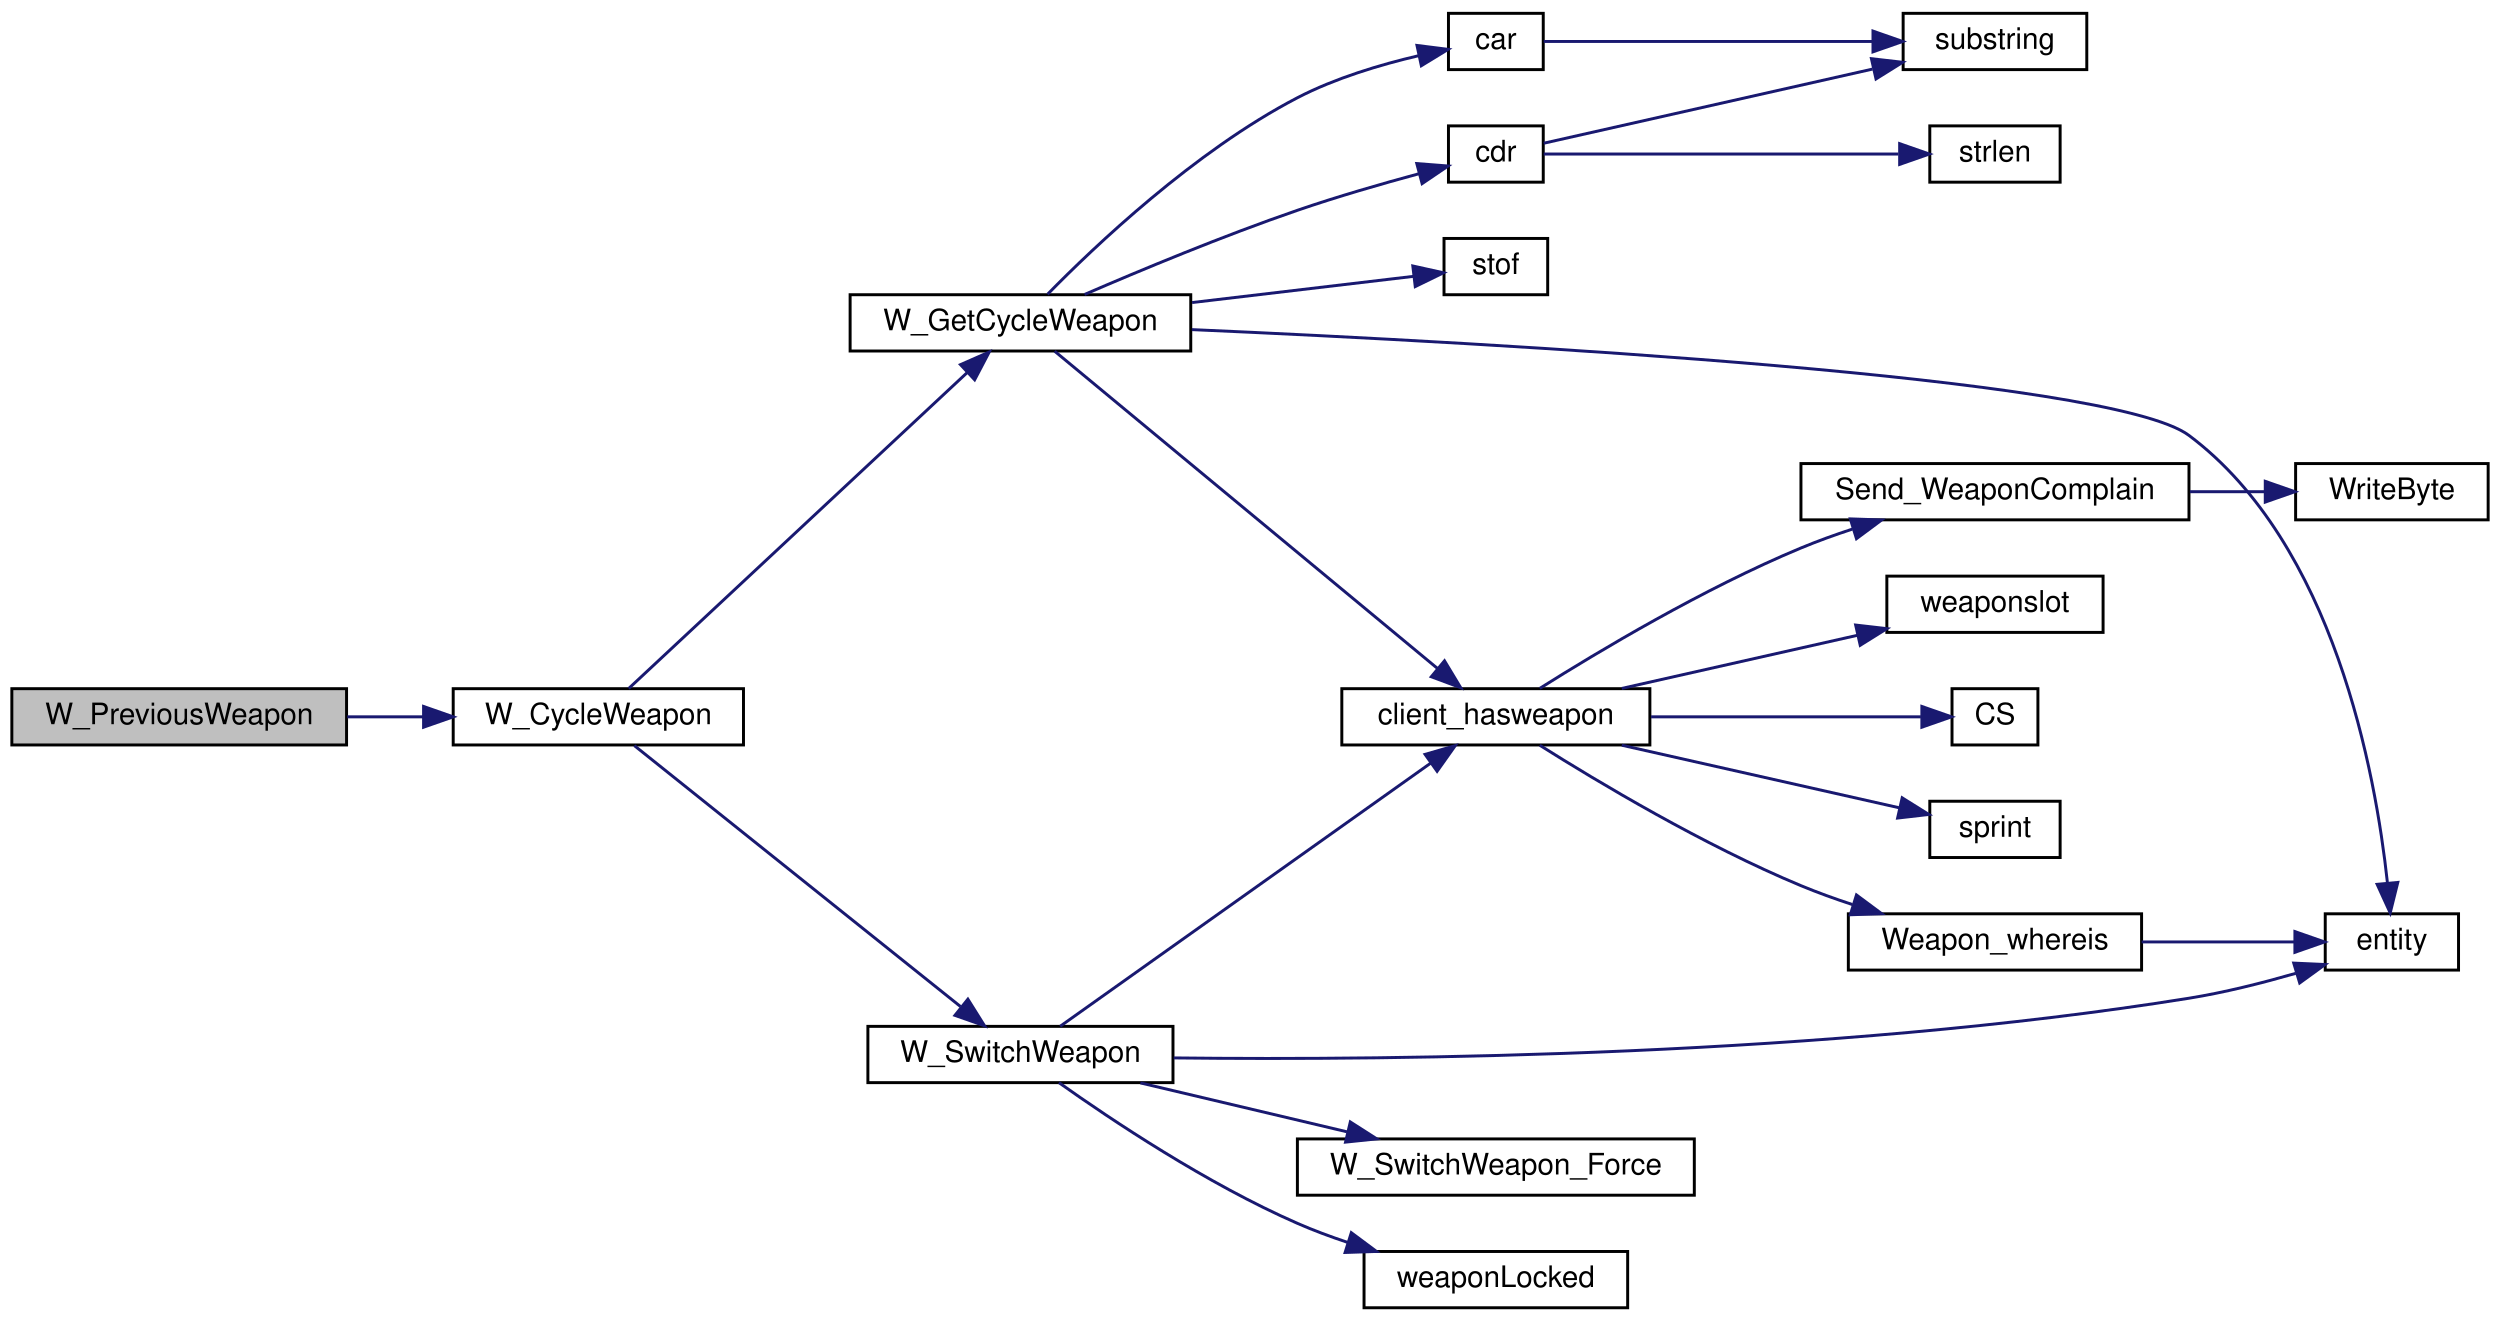
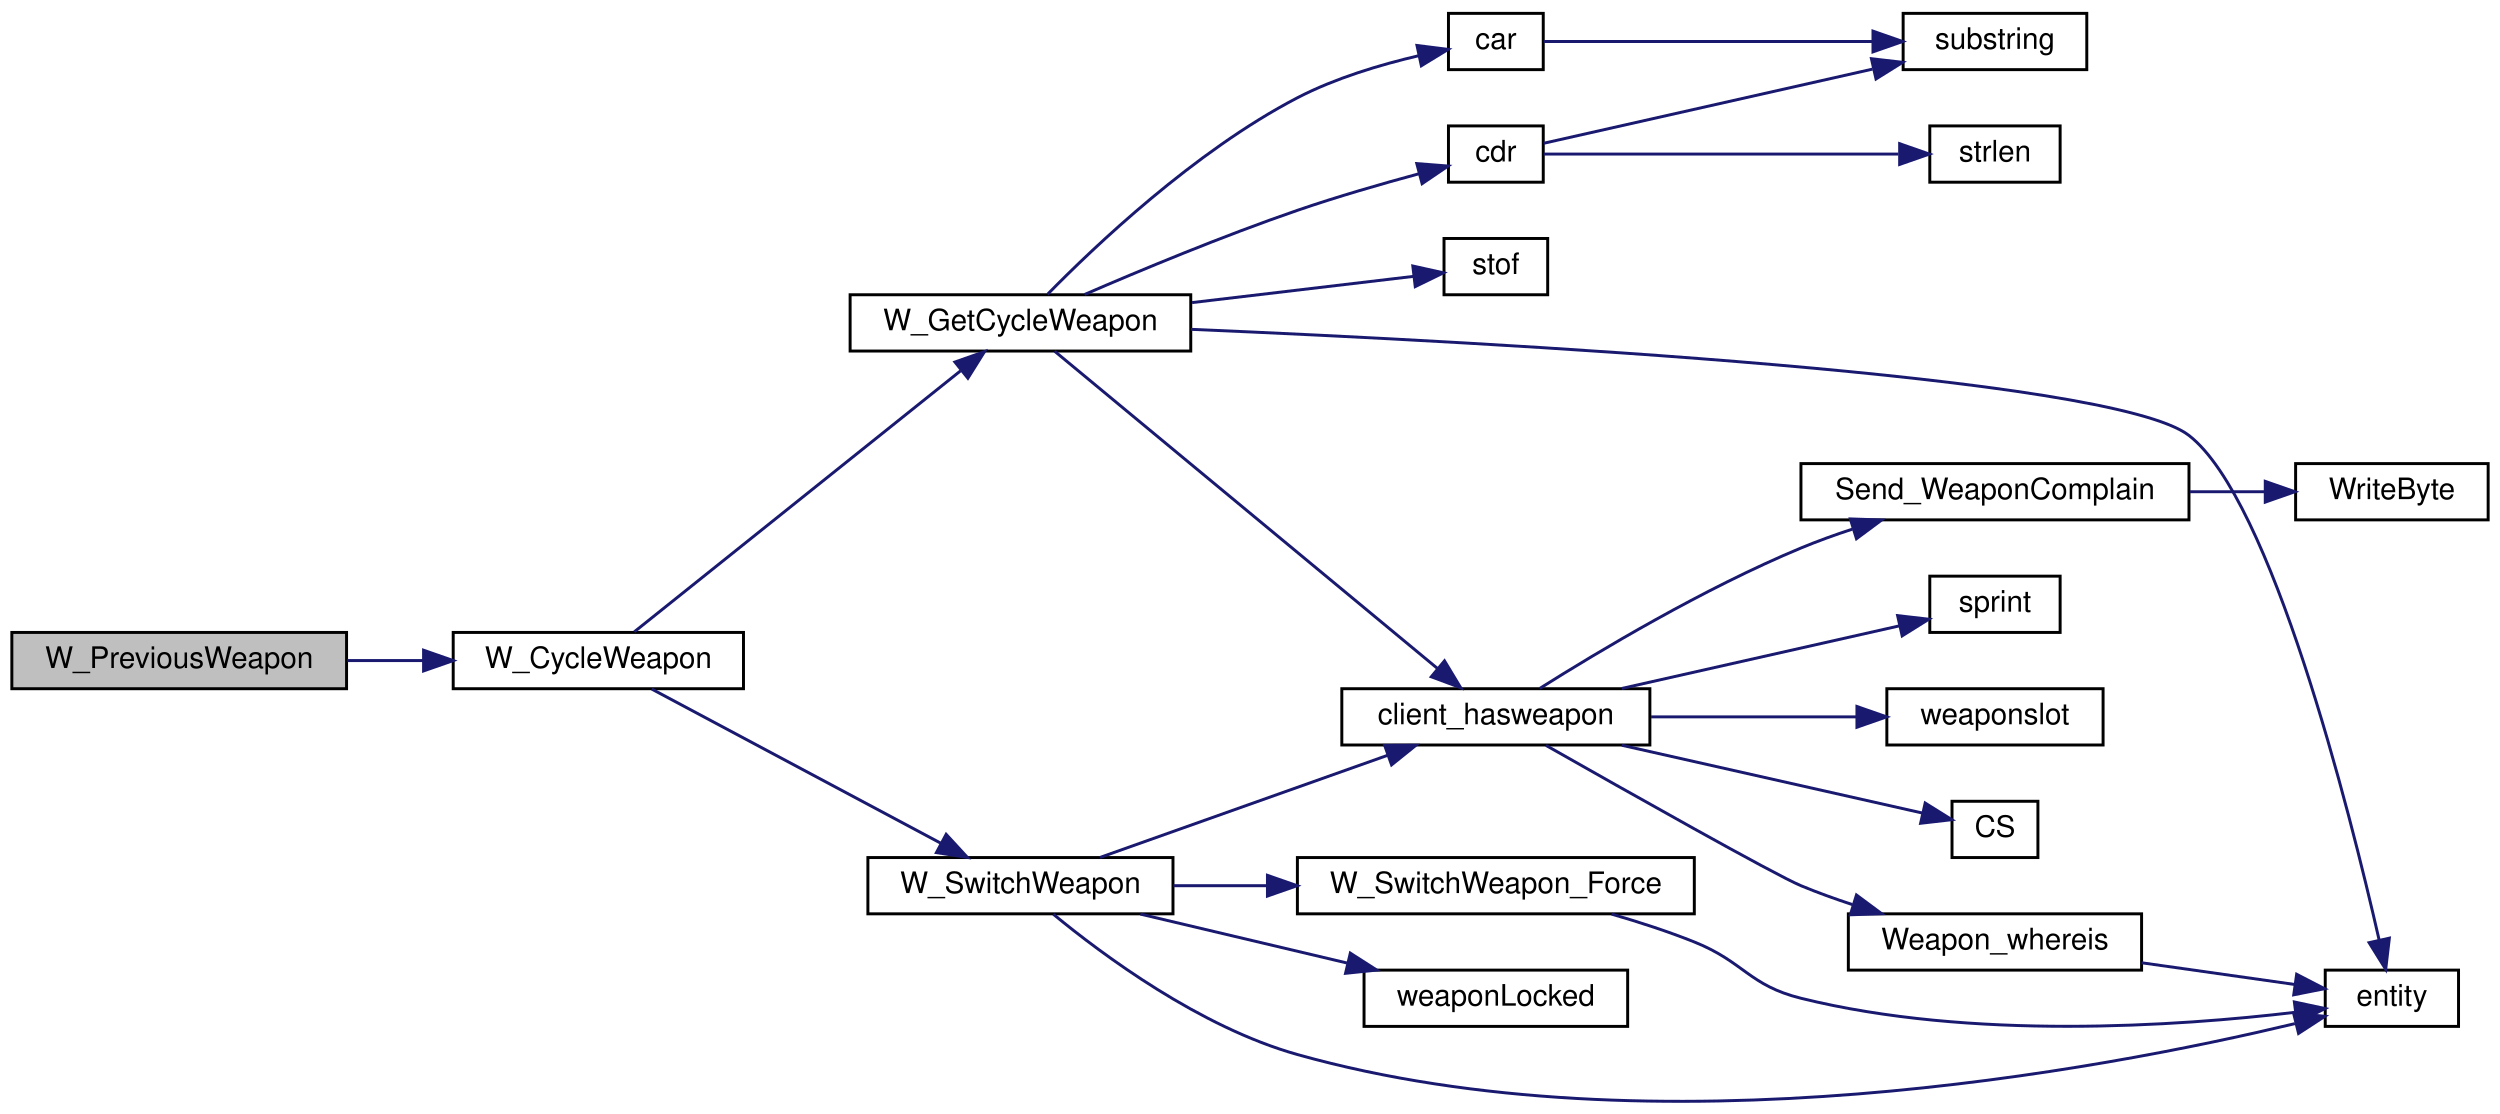
- <svg xmlns="http://www.w3.org/2000/svg" xmlns:xlink="http://www.w3.org/1999/xlink" width="844pt" height="446pt" viewBox="0.00 0.00 844.00 446.00">
-   <g id="graph0" class="graph" transform="scale(1 1) rotate(0) translate(4 442)">
+ <svg xmlns="http://www.w3.org/2000/svg" xmlns:xlink="http://www.w3.org/1999/xlink" width="844pt" height="376pt" viewBox="0.00 0.00 844.00 375.98">
+   <g id="graph0" class="graph" transform="scale(1 1) rotate(0) translate(4 371.9782)">
    <g id="node1" class="node">
-       <polygon fill="#bfbfbf" stroke="#000000" points="0,-190.5 0,-209.5 113,-209.5 113,-190.5 0,-190.5" />
-       <text text-anchor="middle" x="56.5" y="-197.5" font-family="Helvetica,sans-Serif" font-size="10.00" fill="#000000">W_PreviousWeapon</text>
+       <polygon fill="#bfbfbf" stroke="#000000" points="0,-139.478 0,-158.478 113,-158.478 113,-139.478 0,-139.478" />
+       <text text-anchor="middle" x="56.5" y="-146.478" font-family="Helvetica,sans-Serif" font-size="10.00" fill="#000000">W_PreviousWeapon</text>
    </g>
    <g id="node2" class="node">
      <g id="a_node2">
        <a xlink:href="../../d2/d62/selection_8qc.html#a6feb08ba7d01d611762b08aeb5dd7dd6" target="_top" xlink:title="W_CycleWeapon">
-           <polygon fill="none" stroke="#000000" points="149,-190.5 149,-209.5 247,-209.5 247,-190.5 149,-190.5" />
-           <text text-anchor="middle" x="198" y="-197.5" font-family="Helvetica,sans-Serif" font-size="10.00" fill="#000000">W_CycleWeapon</text>
+           <polygon fill="none" stroke="#000000" points="149,-139.478 149,-158.478 247,-158.478 247,-139.478 149,-139.478" />
+           <text text-anchor="middle" x="198" y="-146.478" font-family="Helvetica,sans-Serif" font-size="10.00" fill="#000000">W_CycleWeapon</text>
        </a>
      </g>
    </g>
    <g id="edge1" class="edge">
-       <path fill="none" stroke="#191970" d="M113.238,-200C121.656,-200 130.35,-200 138.816,-200" />
-       <polygon fill="#191970" stroke="#191970" points="138.997,-203.5 148.997,-200 138.997,-196.5 138.997,-203.5" />
+       <path fill="none" stroke="#191970" d="M113.238,-148.978C121.656,-148.978 130.35,-148.978 138.816,-148.978" />
+       <polygon fill="#191970" stroke="#191970" points="138.997,-152.478 148.997,-148.978 138.997,-145.478 138.997,-152.478" />
    </g>
    <g id="node3" class="node">
      <g id="a_node3">
        <a xlink:href="../../d2/d62/selection_8qc.html#adf3e13e24e532932c0396c15ad5d1228" target="_top" xlink:title="W_GetCycleWeapon">
-           <polygon fill="none" stroke="#000000" points="283,-323.5 283,-342.5 398,-342.5 398,-323.5 283,-323.5" />
-           <text text-anchor="middle" x="340.5" y="-330.5" font-family="Helvetica,sans-Serif" font-size="10.00" fill="#000000">W_GetCycleWeapon</text>
+           <polygon fill="none" stroke="#000000" points="283,-253.478 283,-272.478 398,-272.478 398,-253.478 283,-253.478" />
+           <text text-anchor="middle" x="340.5" y="-260.478" font-family="Helvetica,sans-Serif" font-size="10.00" fill="#000000">W_GetCycleWeapon</text>
        </a>
      </g>
    </g>
    <g id="edge2" class="edge">
-       <path fill="none" stroke="#191970" d="M208.248,-209.565C232.267,-231.982 292.437,-288.141 322.631,-316.322" />
-       <polygon fill="#191970" stroke="#191970" points="320.261,-318.898 329.96,-323.163 325.038,-313.781 320.261,-318.898" />
+       <path fill="none" stroke="#191970" d="M210.149,-158.698C234.653,-178.3 290.216,-222.751 320.278,-246.801" />
+       <polygon fill="#191970" stroke="#191970" points="318.386,-249.769 328.381,-253.283 322.759,-244.303 318.386,-249.769" />
    </g>
    <g id="node17" class="node">
      <g id="a_node17">
        <a xlink:href="../../d2/d62/selection_8qc.html#a040fef5835b1141797bcb28e880c7f5a" target="_top" xlink:title="W_SwitchWeapon">
-           <polygon fill="none" stroke="#000000" points="289,-76.5 289,-95.5 392,-95.5 392,-76.5 289,-76.5" />
-           <text text-anchor="middle" x="340.5" y="-83.5" font-family="Helvetica,sans-Serif" font-size="10.00" fill="#000000">W_SwitchWeapon</text>
+           <polygon fill="none" stroke="#000000" points="289,-63.478 289,-82.478 392,-82.478 392,-63.478 289,-63.478" />
+           <text text-anchor="middle" x="340.5" y="-70.478" font-family="Helvetica,sans-Serif" font-size="10.00" fill="#000000">W_SwitchWeapon</text>
        </a>
      </g>
    </g>
    <g id="edge18" class="edge">
-       <path fill="none" stroke="#191970" d="M210.149,-190.28C234.653,-170.678 290.216,-126.228 320.278,-102.177" />
-       <polygon fill="#191970" stroke="#191970" points="322.759,-104.675 328.381,-95.695 318.386,-99.209 322.759,-104.675" />
+       <path fill="none" stroke="#191970" d="M216.048,-139.353C240.674,-126.219 285.002,-102.577 313.567,-87.342" />
+       <polygon fill="#191970" stroke="#191970" points="315.422,-90.32 322.599,-82.525 312.128,-84.143 315.422,-90.32" />
    </g>
    <g id="node4" class="node">
      <g id="a_node4">
        <a xlink:href="../../d2/db4/string_8qh.html#a2070f8704d8eb36e69d6d129330758cb" target="_top" xlink:title="returns first word ">
-           <polygon fill="none" stroke="#000000" points="485,-418.5 485,-437.5 517,-437.5 517,-418.5 485,-418.5" />
-           <text text-anchor="middle" x="501" y="-425.5" font-family="Helvetica,sans-Serif" font-size="10.00" fill="#000000">car</text>
+           <polygon fill="none" stroke="#000000" points="485,-348.478 485,-367.478 517,-367.478 517,-348.478 485,-348.478" />
+           <text text-anchor="middle" x="501" y="-355.478" font-family="Helvetica,sans-Serif" font-size="10.00" fill="#000000">car</text>
        </a>
      </g>
    </g>
    <g id="edge3" class="edge">
-       <path fill="none" stroke="#191970" d="M349.652,-342.655C365.4,-358.721 399.292,-390.956 434,-409 446.739,-415.623 462.076,-420.19 474.86,-423.183" />
-       <polygon fill="#191970" stroke="#191970" points="474.373,-426.658 484.885,-425.338 475.844,-419.814 474.373,-426.658" />
+       <path fill="none" stroke="#191970" d="M349.652,-272.633C365.4,-288.699 399.292,-320.934 434,-338.978 446.739,-345.601 462.076,-350.168 474.86,-353.161" />
+       <polygon fill="#191970" stroke="#191970" points="474.373,-356.636 484.885,-355.316 475.844,-349.792 474.373,-356.636" />
    </g>
    <g id="node6" class="node">
      <g id="a_node6">
        <a xlink:href="../../d2/db4/string_8qh.html#a6a42b8e34a0b2f8c73ed10b4735e41de" target="_top" xlink:title="returns all but first word ">
-           <polygon fill="none" stroke="#000000" points="485,-380.5 485,-399.5 517,-399.5 517,-380.5 485,-380.5" />
-           <text text-anchor="middle" x="501" y="-387.5" font-family="Helvetica,sans-Serif" font-size="10.00" fill="#000000">cdr</text>
+           <polygon fill="none" stroke="#000000" points="485,-310.478 485,-329.478 517,-329.478 517,-310.478 485,-310.478" />
+           <text text-anchor="middle" x="501" y="-317.478" font-family="Helvetica,sans-Serif" font-size="10.00" fill="#000000">cdr</text>
        </a>
      </g>
    </g>
    <g id="edge5" class="edge">
-       <path fill="none" stroke="#191970" d="M362.158,-342.592C380.945,-350.722 408.979,-362.397 434,-371 447.399,-375.607 462.57,-379.978 475.084,-383.363" />
-       <polygon fill="#191970" stroke="#191970" points="474.31,-386.779 484.873,-385.958 476.104,-380.012 474.31,-386.779" />
+       <path fill="none" stroke="#191970" d="M362.158,-272.57C380.945,-280.7 408.979,-292.375 434,-300.978 447.399,-305.585 462.57,-309.956 475.084,-313.341" />
+       <polygon fill="#191970" stroke="#191970" points="474.31,-316.757 484.873,-315.936 476.104,-309.99 474.31,-316.757" />
    </g>
    <g id="node8" class="node">
      <g id="a_node8">
        <a xlink:href="../../d2/d62/selection_8qc.html#aba6ed323f0e8f5773f5d7de51e2d3411" target="_top" xlink:title="client_hasweapon">
-           <polygon fill="none" stroke="#000000" points="449,-190.5 449,-209.5 553,-209.5 553,-190.5 449,-190.5" />
-           <text text-anchor="middle" x="501" y="-197.5" font-family="Helvetica,sans-Serif" font-size="10.00" fill="#000000">client_hasweapon</text>
+           <polygon fill="none" stroke="#000000" points="449,-120.478 449,-139.478 553,-139.478 553,-120.478 449,-120.478" />
+           <text text-anchor="middle" x="501" y="-127.478" font-family="Helvetica,sans-Serif" font-size="10.00" fill="#000000">client_hasweapon</text>
        </a>
      </g>
    </g>
    <g id="edge8" class="edge">
-       <path fill="none" stroke="#191970" d="M352.043,-323.435C379.21,-300.922 447.444,-244.38 481.306,-216.32" />
-       <polygon fill="#191970" stroke="#191970" points="483.662,-218.913 489.129,-209.837 479.196,-213.523 483.662,-218.913" />
+       <path fill="none" stroke="#191970" d="M352.043,-253.413C379.21,-230.901 447.444,-174.358 481.306,-146.298" />
+       <polygon fill="#191970" stroke="#191970" points="483.662,-148.891 489.129,-139.815 479.196,-143.501 483.662,-148.891" />
    </g>
    <g id="node14" class="node">
      <g id="a_node14">
        <a xlink:href="../../d4/d0c/csprogsdefs_8qc.html#acbb54a239d76062465dccbc6a6c6e464" target="_top" xlink:title="entity">
-           <polygon fill="none" stroke="#000000" points="781,-114.5 781,-133.5 826,-133.5 826,-114.5 781,-114.5" />
-           <text text-anchor="middle" x="803.5" y="-121.5" font-family="Helvetica,sans-Serif" font-size="10.00" fill="#000000">entity</text>
+           <polygon fill="none" stroke="#000000" points="781,-25.478 781,-44.478 826,-44.478 826,-25.478 781,-25.478" />
+           <text text-anchor="middle" x="803.5" y="-32.478" font-family="Helvetica,sans-Serif" font-size="10.00" fill="#000000">entity</text>
        </a>
      </g>
    </g>
    <g id="edge16" class="edge">
-       <path fill="none" stroke="#191970" d="M398.393,-330.722C501.505,-326.185 708.67,-314.723 735,-295 783.965,-258.322 798.001,-180.975 801.968,-144.22" />
-       <polygon fill="#191970" stroke="#191970" points="805.495,-144.096 802.934,-133.816 798.524,-143.449 805.495,-144.096" />
+       <path fill="none" stroke="#191970" d="M398.055,-260.805C501.139,-256.425 708.985,-245.185 735,-224.978 762.826,-203.364 789.178,-98.593 799.222,-54.547" />
+       <polygon fill="#191970" stroke="#191970" points="802.647,-55.268 801.415,-44.745 795.816,-53.739 802.647,-55.268" />
    </g>
    <g id="node16" class="node">
      <g id="a_node16">
        <a xlink:href="../../d8/de2/menudefs_8qc.html#a2f6d3020689c0e872cfb455d0b2cbd4a" target="_top" xlink:title="stof">
-           <polygon fill="none" stroke="#000000" points="483.5,-342.5 483.5,-361.5 518.5,-361.5 518.5,-342.5 483.5,-342.5" />
-           <text text-anchor="middle" x="501" y="-349.5" font-family="Helvetica,sans-Serif" font-size="10.00" fill="#000000">stof</text>
+           <polygon fill="none" stroke="#000000" points="483.5,-272.478 483.5,-291.478 518.5,-291.478 518.5,-272.478 483.5,-272.478" />
+           <text text-anchor="middle" x="501" y="-279.478" font-family="Helvetica,sans-Serif" font-size="10.00" fill="#000000">stof</text>
        </a>
      </g>
    </g>
    <g id="edge17" class="edge">
-       <path fill="none" stroke="#191970" d="M398.444,-339.859C423.983,-342.883 452.796,-346.293 473.364,-348.728" />
-       <polygon fill="#191970" stroke="#191970" points="472.965,-352.205 483.307,-349.906 473.788,-345.254 472.965,-352.205" />
+       <path fill="none" stroke="#191970" d="M398.444,-269.838C423.983,-272.861 452.796,-276.272 473.364,-278.707" />
+       <polygon fill="#191970" stroke="#191970" points="472.965,-282.184 483.307,-279.884 473.788,-275.232 472.965,-282.184" />
    </g>
    <g id="node5" class="node">
      <g id="a_node5">
        <a xlink:href="../../d8/de2/menudefs_8qc.html#a40f6c65c8bbcfa51df783f2809a2502b" target="_top" xlink:title="substring">
-           <polygon fill="none" stroke="#000000" points="638.5,-418.5 638.5,-437.5 700.5,-437.5 700.5,-418.5 638.5,-418.5" />
-           <text text-anchor="middle" x="669.5" y="-425.5" font-family="Helvetica,sans-Serif" font-size="10.00" fill="#000000">substring</text>
+           <polygon fill="none" stroke="#000000" points="638.5,-348.478 638.5,-367.478 700.5,-367.478 700.5,-348.478 638.5,-348.478" />
+           <text text-anchor="middle" x="669.5" y="-355.478" font-family="Helvetica,sans-Serif" font-size="10.00" fill="#000000">substring</text>
        </a>
      </g>
    </g>
    <g id="edge4" class="edge">
-       <path fill="none" stroke="#191970" d="M517.157,-428C542.497,-428 592.384,-428 628.172,-428" />
-       <polygon fill="#191970" stroke="#191970" points="628.321,-431.5 638.321,-428 628.321,-424.5 628.321,-431.5" />
+       <path fill="none" stroke="#191970" d="M517.157,-357.978C542.497,-357.978 592.384,-357.978 628.172,-357.978" />
+       <polygon fill="#191970" stroke="#191970" points="628.321,-361.478 638.321,-357.978 628.321,-354.478 628.321,-361.478" />
    </g>
    <g id="edge7" class="edge">
-       <path fill="none" stroke="#191970" d="M517.157,-393.644C542.497,-399.358 592.384,-410.609 628.172,-418.68" />
-       <polygon fill="#191970" stroke="#191970" points="627.796,-422.183 638.321,-420.969 629.336,-415.354 627.796,-422.183" />
+       <path fill="none" stroke="#191970" d="M517.157,-323.622C542.497,-329.336 592.384,-340.587 628.172,-348.658" />
+       <polygon fill="#191970" stroke="#191970" points="627.796,-352.161 638.321,-350.947 629.336,-345.332 627.796,-352.161" />
    </g>
    <g id="node7" class="node">
      <g id="a_node7">
        <a xlink:href="../../d8/de2/menudefs_8qc.html#a274680f571a231ddf29421b93d434bfa" target="_top" xlink:title="strlen">
-           <polygon fill="none" stroke="#000000" points="647.5,-380.5 647.5,-399.5 691.5,-399.5 691.5,-380.5 647.5,-380.5" />
-           <text text-anchor="middle" x="669.5" y="-387.5" font-family="Helvetica,sans-Serif" font-size="10.00" fill="#000000">strlen</text>
+           <polygon fill="none" stroke="#000000" points="647.5,-310.478 647.5,-329.478 691.5,-329.478 691.5,-310.478 647.5,-310.478" />
+           <text text-anchor="middle" x="669.5" y="-317.478" font-family="Helvetica,sans-Serif" font-size="10.00" fill="#000000">strlen</text>
        </a>
      </g>
    </g>
    <g id="edge6" class="edge">
-       <path fill="none" stroke="#191970" d="M517.157,-390C544.627,-390 600.947,-390 636.878,-390" />
-       <polygon fill="#191970" stroke="#191970" points="637.32,-393.5 647.32,-390 637.32,-386.5 637.32,-393.5" />
+       <path fill="none" stroke="#191970" d="M517.157,-319.978C544.627,-319.978 600.947,-319.978 636.878,-319.978" />
+       <polygon fill="#191970" stroke="#191970" points="637.32,-323.478 647.32,-319.978 637.32,-316.478 637.32,-323.478" />
    </g>
    <g id="node9" class="node">
      <g id="a_node9">
        <a xlink:href="../../db/d9f/state_8qh.html#afdb90637f8a711359249291ee3b3fde6" target="_top" xlink:title="CS">
-           <polygon fill="none" stroke="#000000" points="655,-190.5 655,-209.5 684,-209.5 684,-190.5 655,-190.5" />
-           <text text-anchor="middle" x="669.5" y="-197.5" font-family="Helvetica,sans-Serif" font-size="10.00" fill="#000000">CS</text>
+           <polygon fill="none" stroke="#000000" points="655,-82.478 655,-101.478 684,-101.478 684,-82.478 655,-82.478" />
+           <text text-anchor="middle" x="669.5" y="-89.478" font-family="Helvetica,sans-Serif" font-size="10.00" fill="#000000">CS</text>
        </a>
      </g>
    </g>
    <g id="edge9" class="edge">
-       <path fill="none" stroke="#191970" d="M553.391,-200C583.749,-200 620.578,-200 644.501,-200" />
-       <polygon fill="#191970" stroke="#191970" points="644.819,-203.5 654.819,-200 644.818,-196.5 644.819,-203.5" />
+       <path fill="none" stroke="#191970" d="M543.52,-120.389C575.567,-113.162 618.391,-103.504 644.946,-97.516" />
+       <polygon fill="#191970" stroke="#191970" points="645.939,-100.88 654.924,-95.265 644.399,-94.051 645.939,-100.88" />
    </g>
    <g id="node10" class="node">
      <g id="a_node10">
        <a xlink:href="../../d2/d62/selection_8qc.html#a6f9b75f17639bb910d8445a136d4a837" target="_top" xlink:title="Send_WeaponComplain">
-           <polygon fill="none" stroke="#000000" points="604,-266.5 604,-285.5 735,-285.5 735,-266.5 604,-266.5" />
-           <text text-anchor="middle" x="669.5" y="-273.5" font-family="Helvetica,sans-Serif" font-size="10.00" fill="#000000">Send_WeaponComplain</text>
+           <polygon fill="none" stroke="#000000" points="604,-196.478 604,-215.478 735,-215.478 735,-196.478 604,-196.478" />
+           <text text-anchor="middle" x="669.5" y="-203.478" font-family="Helvetica,sans-Serif" font-size="10.00" fill="#000000">Send_WeaponComplain</text>
        </a>
      </g>
    </g>
    <g id="edge10" class="edge">
-       <path fill="none" stroke="#191970" d="M515.826,-209.597C535.38,-221.924 571.162,-243.352 604,-257 609.533,-259.3 615.439,-261.433 621.353,-263.375" />
-       <polygon fill="#191970" stroke="#191970" points="620.662,-266.826 631.25,-266.46 622.745,-260.143 620.662,-266.826" />
+       <path fill="none" stroke="#191970" d="M515.826,-139.576C535.38,-151.903 571.162,-173.33 604,-186.978 609.533,-189.278 615.439,-191.411 621.353,-193.353" />
+       <polygon fill="#191970" stroke="#191970" points="620.662,-196.804 631.25,-196.438 622.745,-190.121 620.662,-196.804" />
    </g>
    <g id="node12" class="node">
      <g id="a_node12">
        <a xlink:href="../../d8/de2/menudefs_8qc.html#a4ae54ed78d55acc008e6fcf8c72e779f" target="_top" xlink:title="sprint">
-           <polygon fill="none" stroke="#000000" points="647.5,-152.5 647.5,-171.5 691.5,-171.5 691.5,-152.5 647.5,-152.5" />
-           <text text-anchor="middle" x="669.5" y="-159.5" font-family="Helvetica,sans-Serif" font-size="10.00" fill="#000000">sprint</text>
+           <polygon fill="none" stroke="#000000" points="647.5,-158.478 647.5,-177.478 691.5,-177.478 691.5,-158.478 647.5,-158.478" />
+           <text text-anchor="middle" x="669.5" y="-165.478" font-family="Helvetica,sans-Serif" font-size="10.00" fill="#000000">sprint</text>
        </a>
      </g>
    </g>
    <g id="edge12" class="edge">
-       <path fill="none" stroke="#191970" d="M543.52,-190.411C572.611,-183.85 610.583,-175.287 637.203,-169.284" />
-       <polygon fill="#191970" stroke="#191970" points="638.172,-172.653 647.157,-167.039 636.632,-165.825 638.172,-172.653" />
+       <path fill="none" stroke="#191970" d="M543.52,-139.567C572.611,-146.128 610.583,-154.691 637.203,-160.695" />
+       <polygon fill="#191970" stroke="#191970" points="636.632,-164.154 647.157,-162.939 638.172,-157.325 636.632,-164.154" />
    </g>
    <g id="node13" class="node">
      <g id="a_node13">
        <a xlink:href="../../d2/d62/selection_8qc.html#a8ebba9ca88508abccc39d23b9c40defd" target="_top" xlink:title="Weapon_whereis">
-           <polygon fill="none" stroke="#000000" points="620,-114.5 620,-133.5 719,-133.5 719,-114.5 620,-114.5" />
-           <text text-anchor="middle" x="669.5" y="-121.5" font-family="Helvetica,sans-Serif" font-size="10.00" fill="#000000">Weapon_whereis</text>
+           <polygon fill="none" stroke="#000000" points="620,-44.478 620,-63.478 719,-63.478 719,-44.478 620,-44.478" />
+           <text text-anchor="middle" x="669.5" y="-51.478" font-family="Helvetica,sans-Serif" font-size="10.00" fill="#000000">Weapon_whereis</text>
        </a>
      </g>
    </g>
    <g id="edge13" class="edge">
-       <path fill="none" stroke="#191970" d="M515.826,-190.403C535.38,-178.076 571.162,-156.648 604,-143 609.533,-140.7 615.439,-138.567 621.353,-136.625" />
-       <polygon fill="#191970" stroke="#191970" points="622.745,-139.857 631.25,-133.54 620.662,-133.174 622.745,-139.857" />
+       <path fill="none" stroke="#191970" d="M517.923,-120.342C544.828,-105.063 595.224,-76.625 604,-72.978 609.533,-70.678 615.439,-68.545 621.353,-66.603" />
+       <polygon fill="#191970" stroke="#191970" points="622.745,-69.835 631.25,-63.519 620.662,-63.153 622.745,-69.835" />
    </g>
    <g id="node15" class="node">
      <g id="a_node15">
        <a xlink:href="../../d2/d1c/weapons_2weapon_8qh.html#ac3cbbc1f9884e78a2816ff88760748d5" target="_top" xlink:title="weaponslot">
-           <polygon fill="none" stroke="#000000" points="633,-228.5 633,-247.5 706,-247.5 706,-228.5 633,-228.5" />
-           <text text-anchor="middle" x="669.5" y="-235.5" font-family="Helvetica,sans-Serif" font-size="10.00" fill="#000000">weaponslot</text>
+           <polygon fill="none" stroke="#000000" points="633,-120.478 633,-139.478 706,-139.478 706,-120.478 633,-120.478" />
+           <text text-anchor="middle" x="669.5" y="-127.478" font-family="Helvetica,sans-Serif" font-size="10.00" fill="#000000">weaponslot</text>
        </a>
      </g>
    </g>
    <g id="edge15" class="edge">
-       <path fill="none" stroke="#191970" d="M543.52,-209.589C567.769,-215.058 598.19,-221.918 623.062,-227.527" />
-       <polygon fill="#191970" stroke="#191970" points="622.471,-230.982 632.996,-229.768 624.011,-224.154 622.471,-230.982" />
+       <path fill="none" stroke="#191970" d="M553.391,-129.978C575.558,-129.978 601.176,-129.978 622.7,-129.978" />
+       <polygon fill="#191970" stroke="#191970" points="622.904,-133.478 632.904,-129.978 622.904,-126.478 622.904,-133.478" />
    </g>
    <g id="node11" class="node">
      <g id="a_node11">
        <a xlink:href="../../d8/de2/menudefs_8qc.html#abd23315350cd01304b6bd77c4c5c07e6" target="_top" xlink:title="WriteByte">
-           <polygon fill="none" stroke="#000000" points="771,-266.5 771,-285.5 836,-285.5 836,-266.5 771,-266.5" />
-           <text text-anchor="middle" x="803.5" y="-273.5" font-family="Helvetica,sans-Serif" font-size="10.00" fill="#000000">WriteByte</text>
+           <polygon fill="none" stroke="#000000" points="771,-196.478 771,-215.478 836,-215.478 836,-196.478 771,-196.478" />
+           <text text-anchor="middle" x="803.5" y="-203.478" font-family="Helvetica,sans-Serif" font-size="10.00" fill="#000000">WriteByte</text>
        </a>
      </g>
    </g>
    <g id="edge11" class="edge">
-       <path fill="none" stroke="#191970" d="M735.322,-276C743.882,-276 752.468,-276 760.52,-276" />
-       <polygon fill="#191970" stroke="#191970" points="760.751,-279.5 770.751,-276 760.751,-272.5 760.751,-279.5" />
+       <path fill="none" stroke="#191970" d="M735.322,-205.978C743.882,-205.978 752.468,-205.978 760.52,-205.978" />
+       <polygon fill="#191970" stroke="#191970" points="760.751,-209.478 770.751,-205.978 760.751,-202.478 760.751,-209.478" />
    </g>
    <g id="edge14" class="edge">
-       <path fill="none" stroke="#191970" d="M719.016,-124C736.219,-124 755.076,-124 770.602,-124" />
-       <polygon fill="#191970" stroke="#191970" points="770.757,-127.5 780.757,-124 770.757,-120.5 770.757,-127.5" />
+       <path fill="none" stroke="#191970" d="M719.016,-46.957C736.219,-44.518 755.076,-41.844 770.602,-39.643" />
+       <polygon fill="#191970" stroke="#191970" points="771.347,-43.072 780.757,-38.203 770.365,-36.142 771.347,-43.072" />
    </g>
    <g id="edge19" class="edge">
-       <path fill="none" stroke="#191970" d="M353.908,-95.523C381.572,-115.173 445.21,-160.373 478.995,-184.37" />
-       <polygon fill="#191970" stroke="#191970" points="477.11,-187.325 487.29,-190.262 481.164,-181.618 477.11,-187.325" />
+       <path fill="none" stroke="#191970" d="M367.364,-82.519C393.982,-91.972 434.942,-106.518 464.499,-117.015" />
+       <polygon fill="#191970" stroke="#191970" points="463.454,-120.358 474.048,-120.406 465.796,-113.762 463.454,-120.358" />
    </g>
    <g id="edge20" class="edge">
-       <path fill="none" stroke="#191970" d="M392.259,-84.848C468.015,-83.983 613.309,-85.443 735,-105 746.941,-106.919 759.778,-110.153 771.076,-113.414" />
-       <polygon fill="#191970" stroke="#191970" points="770.363,-116.855 780.948,-116.38 772.377,-110.151 770.363,-116.855" />
+       <path fill="none" stroke="#191970" d="M351.618,-63.336C368.213,-49.651 401.054,-25.229 434,-15.978 554.385,17.824 705.337,-10.767 770.762,-26.407" />
+       <polygon fill="#191970" stroke="#191970" points="770.327,-29.904 780.873,-28.886 771.994,-23.106 770.327,-29.904" />
    </g>
    <g id="node18" class="node">
      <g id="a_node18">
        <a xlink:href="../../d2/d62/selection_8qc.html#a26a298ee4ff7a3e0706b8892030ecf1a" target="_top" xlink:title="W_SwitchWeapon_Force">
-           <polygon fill="none" stroke="#000000" points="434,-38.5 434,-57.5 568,-57.5 568,-38.5 434,-38.5" />
-           <text text-anchor="middle" x="501" y="-45.5" font-family="Helvetica,sans-Serif" font-size="10.00" fill="#000000">W_SwitchWeapon_Force</text>
+           <polygon fill="none" stroke="#000000" points="434,-63.478 434,-82.478 568,-82.478 568,-63.478 434,-63.478" />
+           <text text-anchor="middle" x="501" y="-70.478" font-family="Helvetica,sans-Serif" font-size="10.00" fill="#000000">W_SwitchWeapon_Force</text>
        </a>
      </g>
    </g>
    <g id="edge21" class="edge">
-       <path fill="none" stroke="#191970" d="M381.001,-76.411C402.181,-71.397 428.302,-65.212 450.76,-59.895" />
-       <polygon fill="#191970" stroke="#191970" points="451.866,-63.23 460.79,-57.52 450.253,-56.418 451.866,-63.23" />
+       <path fill="none" stroke="#191970" d="M392.167,-72.978C402.236,-72.978 412.997,-72.978 423.687,-72.978" />
+       <polygon fill="#191970" stroke="#191970" points="423.891,-76.478 433.891,-72.978 423.891,-69.478 423.891,-76.478" />
    </g>
    <g id="node19" class="node">
      <g id="a_node19">
        <a xlink:href="../../d5/de0/weaponsystem_8qc.html#ac7b6c8bdba2c394f8a3385c9bd992f9c" target="_top" xlink:title="weaponLocked">
-           <polygon fill="none" stroke="#000000" points="456.5,-.5 456.5,-19.5 545.5,-19.5 545.5,-.5 456.5,-.5" />
-           <text text-anchor="middle" x="501" y="-7.5" font-family="Helvetica,sans-Serif" font-size="10.00" fill="#000000">weaponLocked</text>
-         </a>
-       </g>
+           <polygon fill="none" stroke="#000000" points="456.5,-25.478 456.5,-44.478 545.5,-44.478 545.5,-25.478 456.5,-25.478" />
+           <text text-anchor="middle" x="501" y="-32.478" font-family="Helvetica,sans-Serif" font-size="10.00" fill="#000000">weaponLocked</text>
+         </a>
+       </g>
+     </g>
+     <g id="edge23" class="edge">
+       <path fill="none" stroke="#191970" d="M381.001,-63.389C402.181,-58.375 428.302,-52.19 450.76,-46.873" />
+       <polygon fill="#191970" stroke="#191970" points="451.866,-50.208 460.79,-44.498 450.253,-43.396 451.866,-50.208" />
    </g>
    <g id="edge22" class="edge">
-       <path fill="none" stroke="#191970" d="M353.502,-76.492C371.015,-64.065 403.513,-42.319 434,-29 439.394,-26.643 445.16,-24.496 450.961,-22.563" />
-       <polygon fill="#191970" stroke="#191970" points="452.2,-25.843 460.698,-19.514 450.109,-19.163 452.2,-25.843" />
+       <path fill="none" stroke="#191970" d="M540.081,-63.383C549.359,-60.699 559.133,-57.53 568,-53.978 584.794,-47.251 586.439,-39.328 604,-34.978 661.403,-20.76 730.98,-25.508 770.957,-30.247" />
+       <polygon fill="#191970" stroke="#191970" points="770.576,-33.727 780.935,-31.504 771.451,-26.782 770.576,-33.727" />
    </g>
  </g>
</svg>
